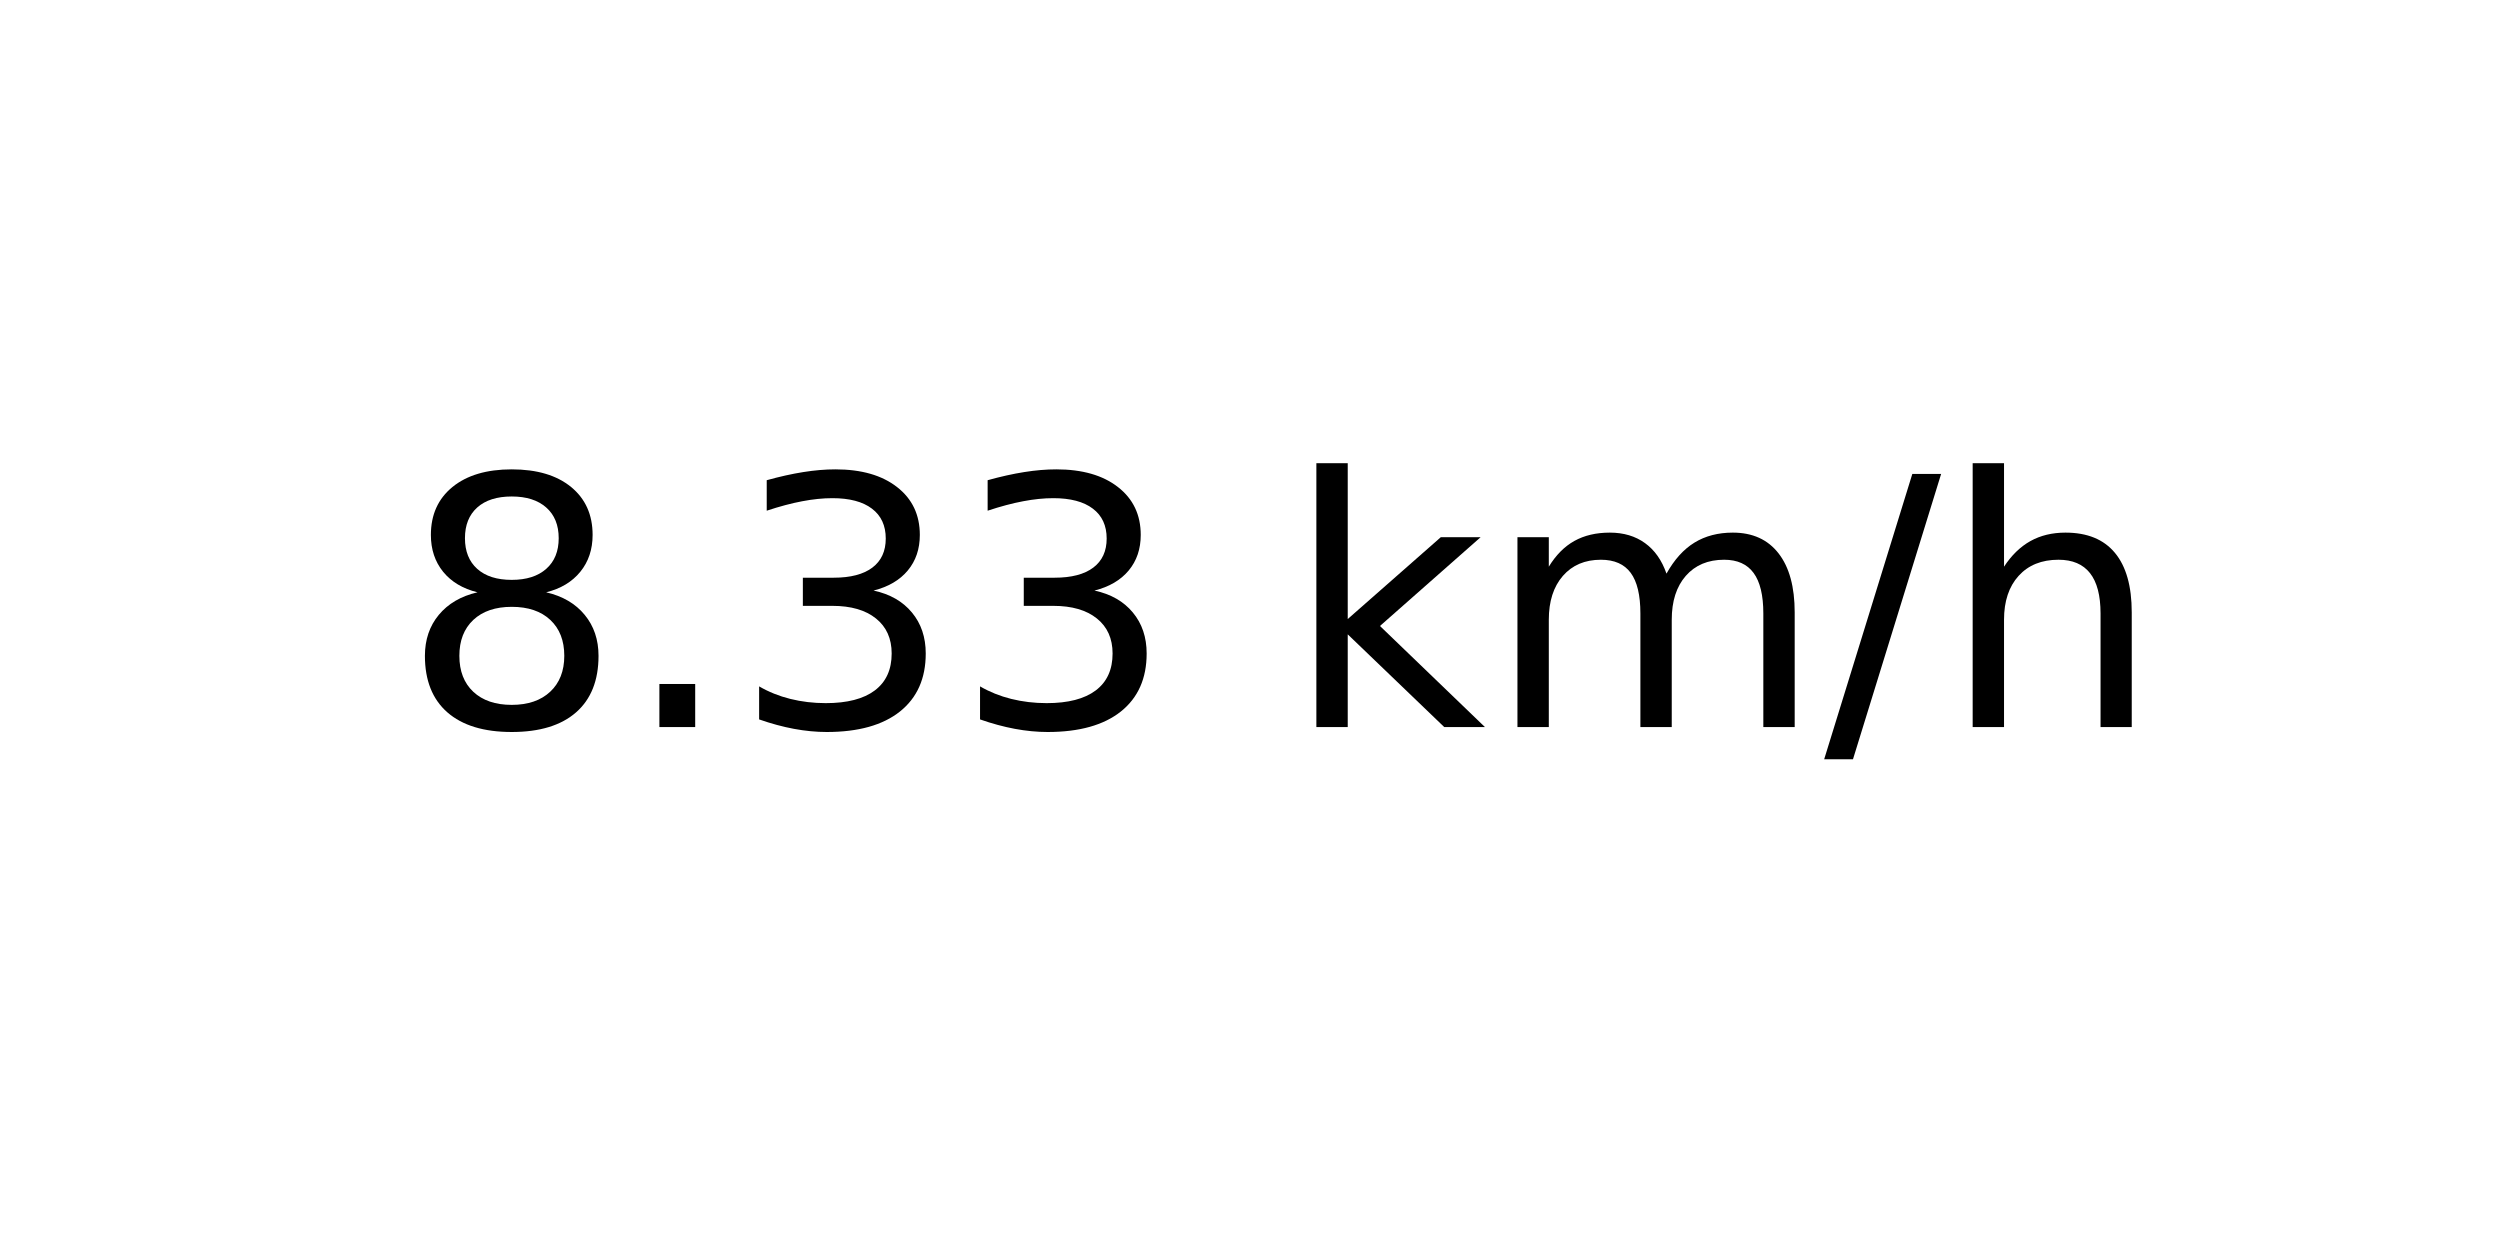
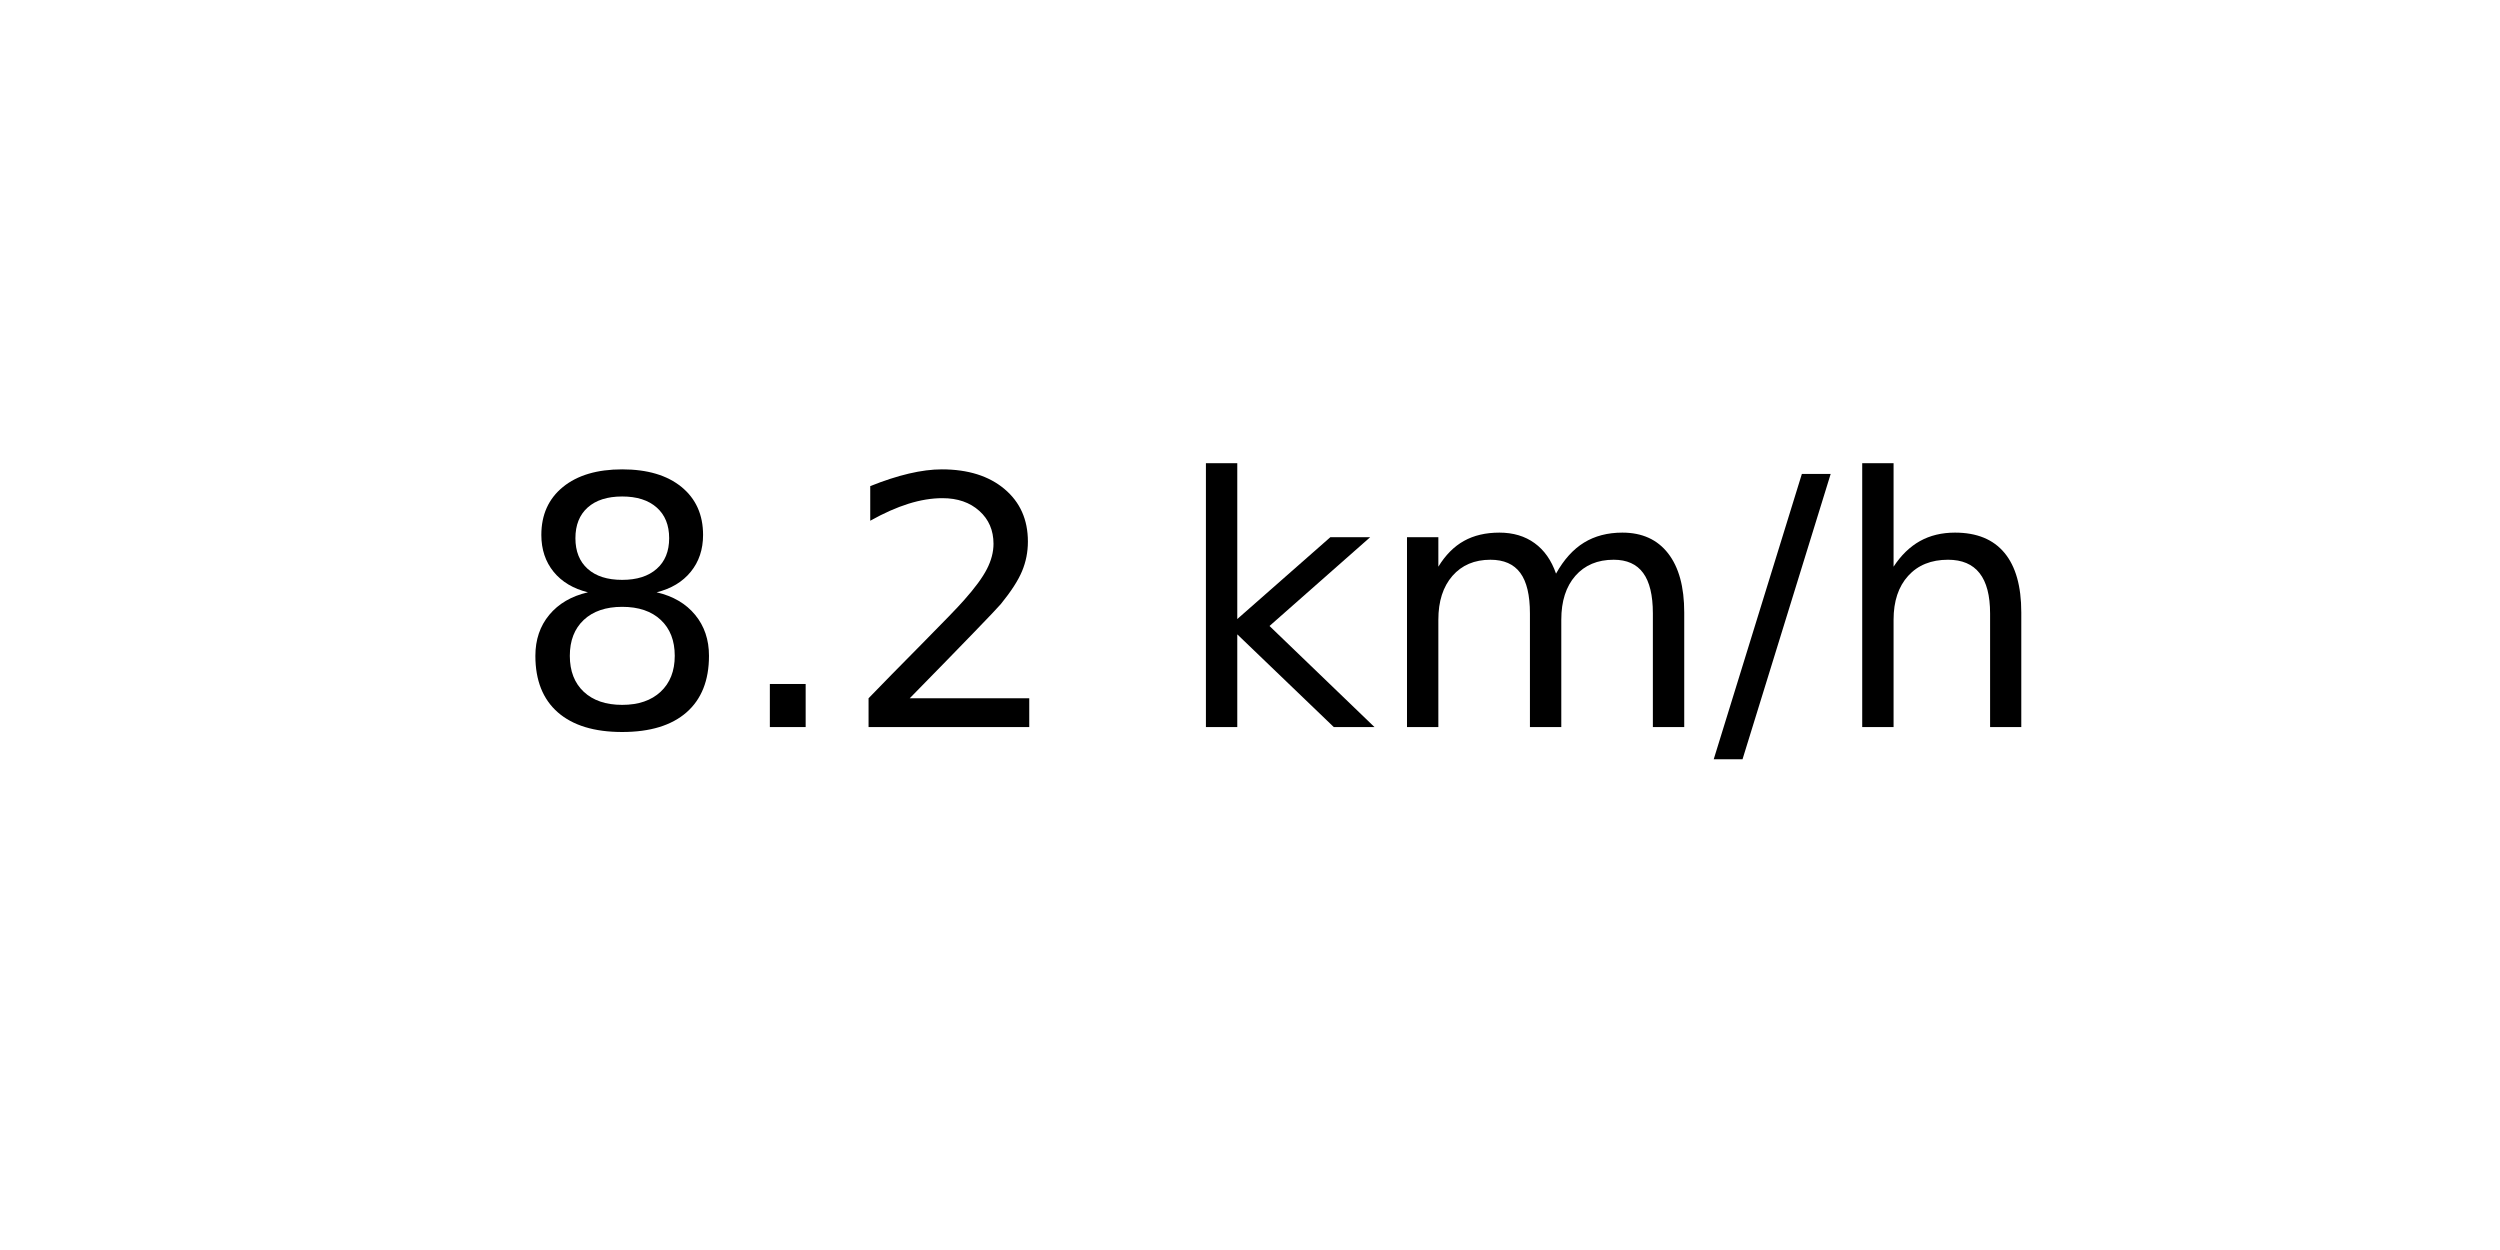
<svg xmlns="http://www.w3.org/2000/svg" xmlns:xlink="http://www.w3.org/1999/xlink" width="72pt" height="36pt" viewBox="0 0 72 36" version="1.1">
  <defs>
    <style type="text/css">*{stroke-linejoin: round; stroke-linecap: butt}</style>
  </defs>
  <g id="figure_1">
    <g id="axes_1">
      <g id="text_1">
-         <g transform="translate(11.55937 20.93937) scale(0.1 -0.1)">
+         <g transform="translate(14.74062 20.93937) scale(0.1 -0.1)">
          <defs>
            <path id="DejaVuSans-38" d="M 2034 2216  Q 1584 2216 1326 1975  Q 1069 1734 1069 1313  Q 1069 891 1326 650  Q 1584 409 2034 409  Q 2484 409 2743 651  Q 3003 894 3003 1313  Q 3003 1734 2745 1975  Q 2488 2216 2034 2216  z M 1403 2484  Q 997 2584 770 2862  Q 544 3141 544 3541  Q 544 4100 942 4425  Q 1341 4750 2034 4750  Q 2731 4750 3128 4425  Q 3525 4100 3525 3541  Q 3525 3141 3298 2862  Q 3072 2584 2669 2484  Q 3125 2378 3379 2068  Q 3634 1759 3634 1313  Q 3634 634 3220 271  Q 2806 -91 2034 -91  Q 1263 -91 848 271  Q 434 634 434 1313  Q 434 1759 690 2068  Q 947 2378 1403 2484  z M 1172 3481  Q 1172 3119 1398 2916  Q 1625 2713 2034 2713  Q 2441 2713 2670 2916  Q 2900 3119 2900 3481  Q 2900 3844 2670 4047  Q 2441 4250 2034 4250  Q 1625 4250 1398 4047  Q 1172 3844 1172 3481  z " transform="scale(0.015625)" />
            <path id="DejaVuSans-2e" d="M 684 794  L 1344 794  L 1344 0  L 684 0  L 684 794  z " transform="scale(0.015625)" />
-             <path id="DejaVuSans-33" d="M 2597 2516  Q 3050 2419 3304 2112  Q 3559 1806 3559 1356  Q 3559 666 3084 287  Q 2609 -91 1734 -91  Q 1441 -91 1130 -33  Q 819 25 488 141  L 488 750  Q 750 597 1062 519  Q 1375 441 1716 441  Q 2309 441 2620 675  Q 2931 909 2931 1356  Q 2931 1769 2642 2001  Q 2353 2234 1838 2234  L 1294 2234  L 1294 2753  L 1863 2753  Q 2328 2753 2575 2939  Q 2822 3125 2822 3475  Q 2822 3834 2567 4026  Q 2313 4219 1838 4219  Q 1578 4219 1281 4162  Q 984 4106 628 3988  L 628 4550  Q 988 4650 1302 4700  Q 1616 4750 1894 4750  Q 2613 4750 3031 4423  Q 3450 4097 3450 3541  Q 3450 3153 3228 2886  Q 3006 2619 2597 2516  z " transform="scale(0.015625)" />
+             <path id="DejaVuSans-32" d="M 1228 531  L 3431 531  L 3431 0  L 469 0  L 469 531  Q 828 903 1448 1529  Q 2069 2156 2228 2338  Q 2531 2678 2651 2914  Q 2772 3150 2772 3378  Q 2772 3750 2511 3984  Q 2250 4219 1831 4219  Q 1534 4219 1204 4116  Q 875 4013 500 3803  L 500 4441  Q 881 4594 1212 4672  Q 1544 4750 1819 4750  Q 2544 4750 2975 4387  Q 3406 4025 3406 3419  Q 3406 3131 3298 2873  Q 3191 2616 2906 2266  Q 2828 2175 2409 1742  Q 1991 1309 1228 531  z " transform="scale(0.015625)" />
            <path id="DejaVuSans-20" transform="scale(0.015625)" />
            <path id="DejaVuSans-6b" d="M 581 4863  L 1159 4863  L 1159 1991  L 2875 3500  L 3609 3500  L 1753 1863  L 3688 0  L 2938 0  L 1159 1709  L 1159 0  L 581 0  L 581 4863  z " transform="scale(0.015625)" />
            <path id="DejaVuSans-6d" d="M 3328 2828  Q 3544 3216 3844 3400  Q 4144 3584 4550 3584  Q 5097 3584 5394 3201  Q 5691 2819 5691 2113  L 5691 0  L 5113 0  L 5113 2094  Q 5113 2597 4934 2840  Q 4756 3084 4391 3084  Q 3944 3084 3684 2787  Q 3425 2491 3425 1978  L 3425 0  L 2847 0  L 2847 2094  Q 2847 2600 2669 2842  Q 2491 3084 2119 3084  Q 1678 3084 1418 2786  Q 1159 2488 1159 1978  L 1159 0  L 581 0  L 581 3500  L 1159 3500  L 1159 2956  Q 1356 3278 1631 3431  Q 1906 3584 2284 3584  Q 2666 3584 2933 3390  Q 3200 3197 3328 2828  z " transform="scale(0.015625)" />
            <path id="DejaVuSans-2f" d="M 1625 4666  L 2156 4666  L 531 -594  L 0 -594  L 1625 4666  z " transform="scale(0.015625)" />
            <path id="DejaVuSans-68" d="M 3513 2113  L 3513 0  L 2938 0  L 2938 2094  Q 2938 2591 2744 2837  Q 2550 3084 2163 3084  Q 1697 3084 1428 2787  Q 1159 2491 1159 1978  L 1159 0  L 581 0  L 581 4863  L 1159 4863  L 1159 2956  Q 1366 3272 1645 3428  Q 1925 3584 2291 3584  Q 2894 3584 3203 3211  Q 3513 2838 3513 2113  z " transform="scale(0.015625)" />
          </defs>
          <use xlink:href="#DejaVuSans-38" />
          <use xlink:href="#DejaVuSans-2e" x="63.623" />
-           <use xlink:href="#DejaVuSans-33" x="95.41" />
-           <use xlink:href="#DejaVuSans-33" x="159.033" />
-           <use xlink:href="#DejaVuSans-20" x="222.656" />
-           <use xlink:href="#DejaVuSans-6b" x="254.443" />
-           <use xlink:href="#DejaVuSans-6d" x="312.354" />
-           <use xlink:href="#DejaVuSans-2f" x="409.766" />
-           <use xlink:href="#DejaVuSans-68" x="443.457" />
+           <use xlink:href="#DejaVuSans-32" x="95.41" />
+           <use xlink:href="#DejaVuSans-20" x="159.033" />
+           <use xlink:href="#DejaVuSans-6b" x="190.82" />
+           <use xlink:href="#DejaVuSans-6d" x="248.73" />
+           <use xlink:href="#DejaVuSans-2f" x="346.143" />
+           <use xlink:href="#DejaVuSans-68" x="379.834" />
        </g>
      </g>
    </g>
  </g>
</svg>
